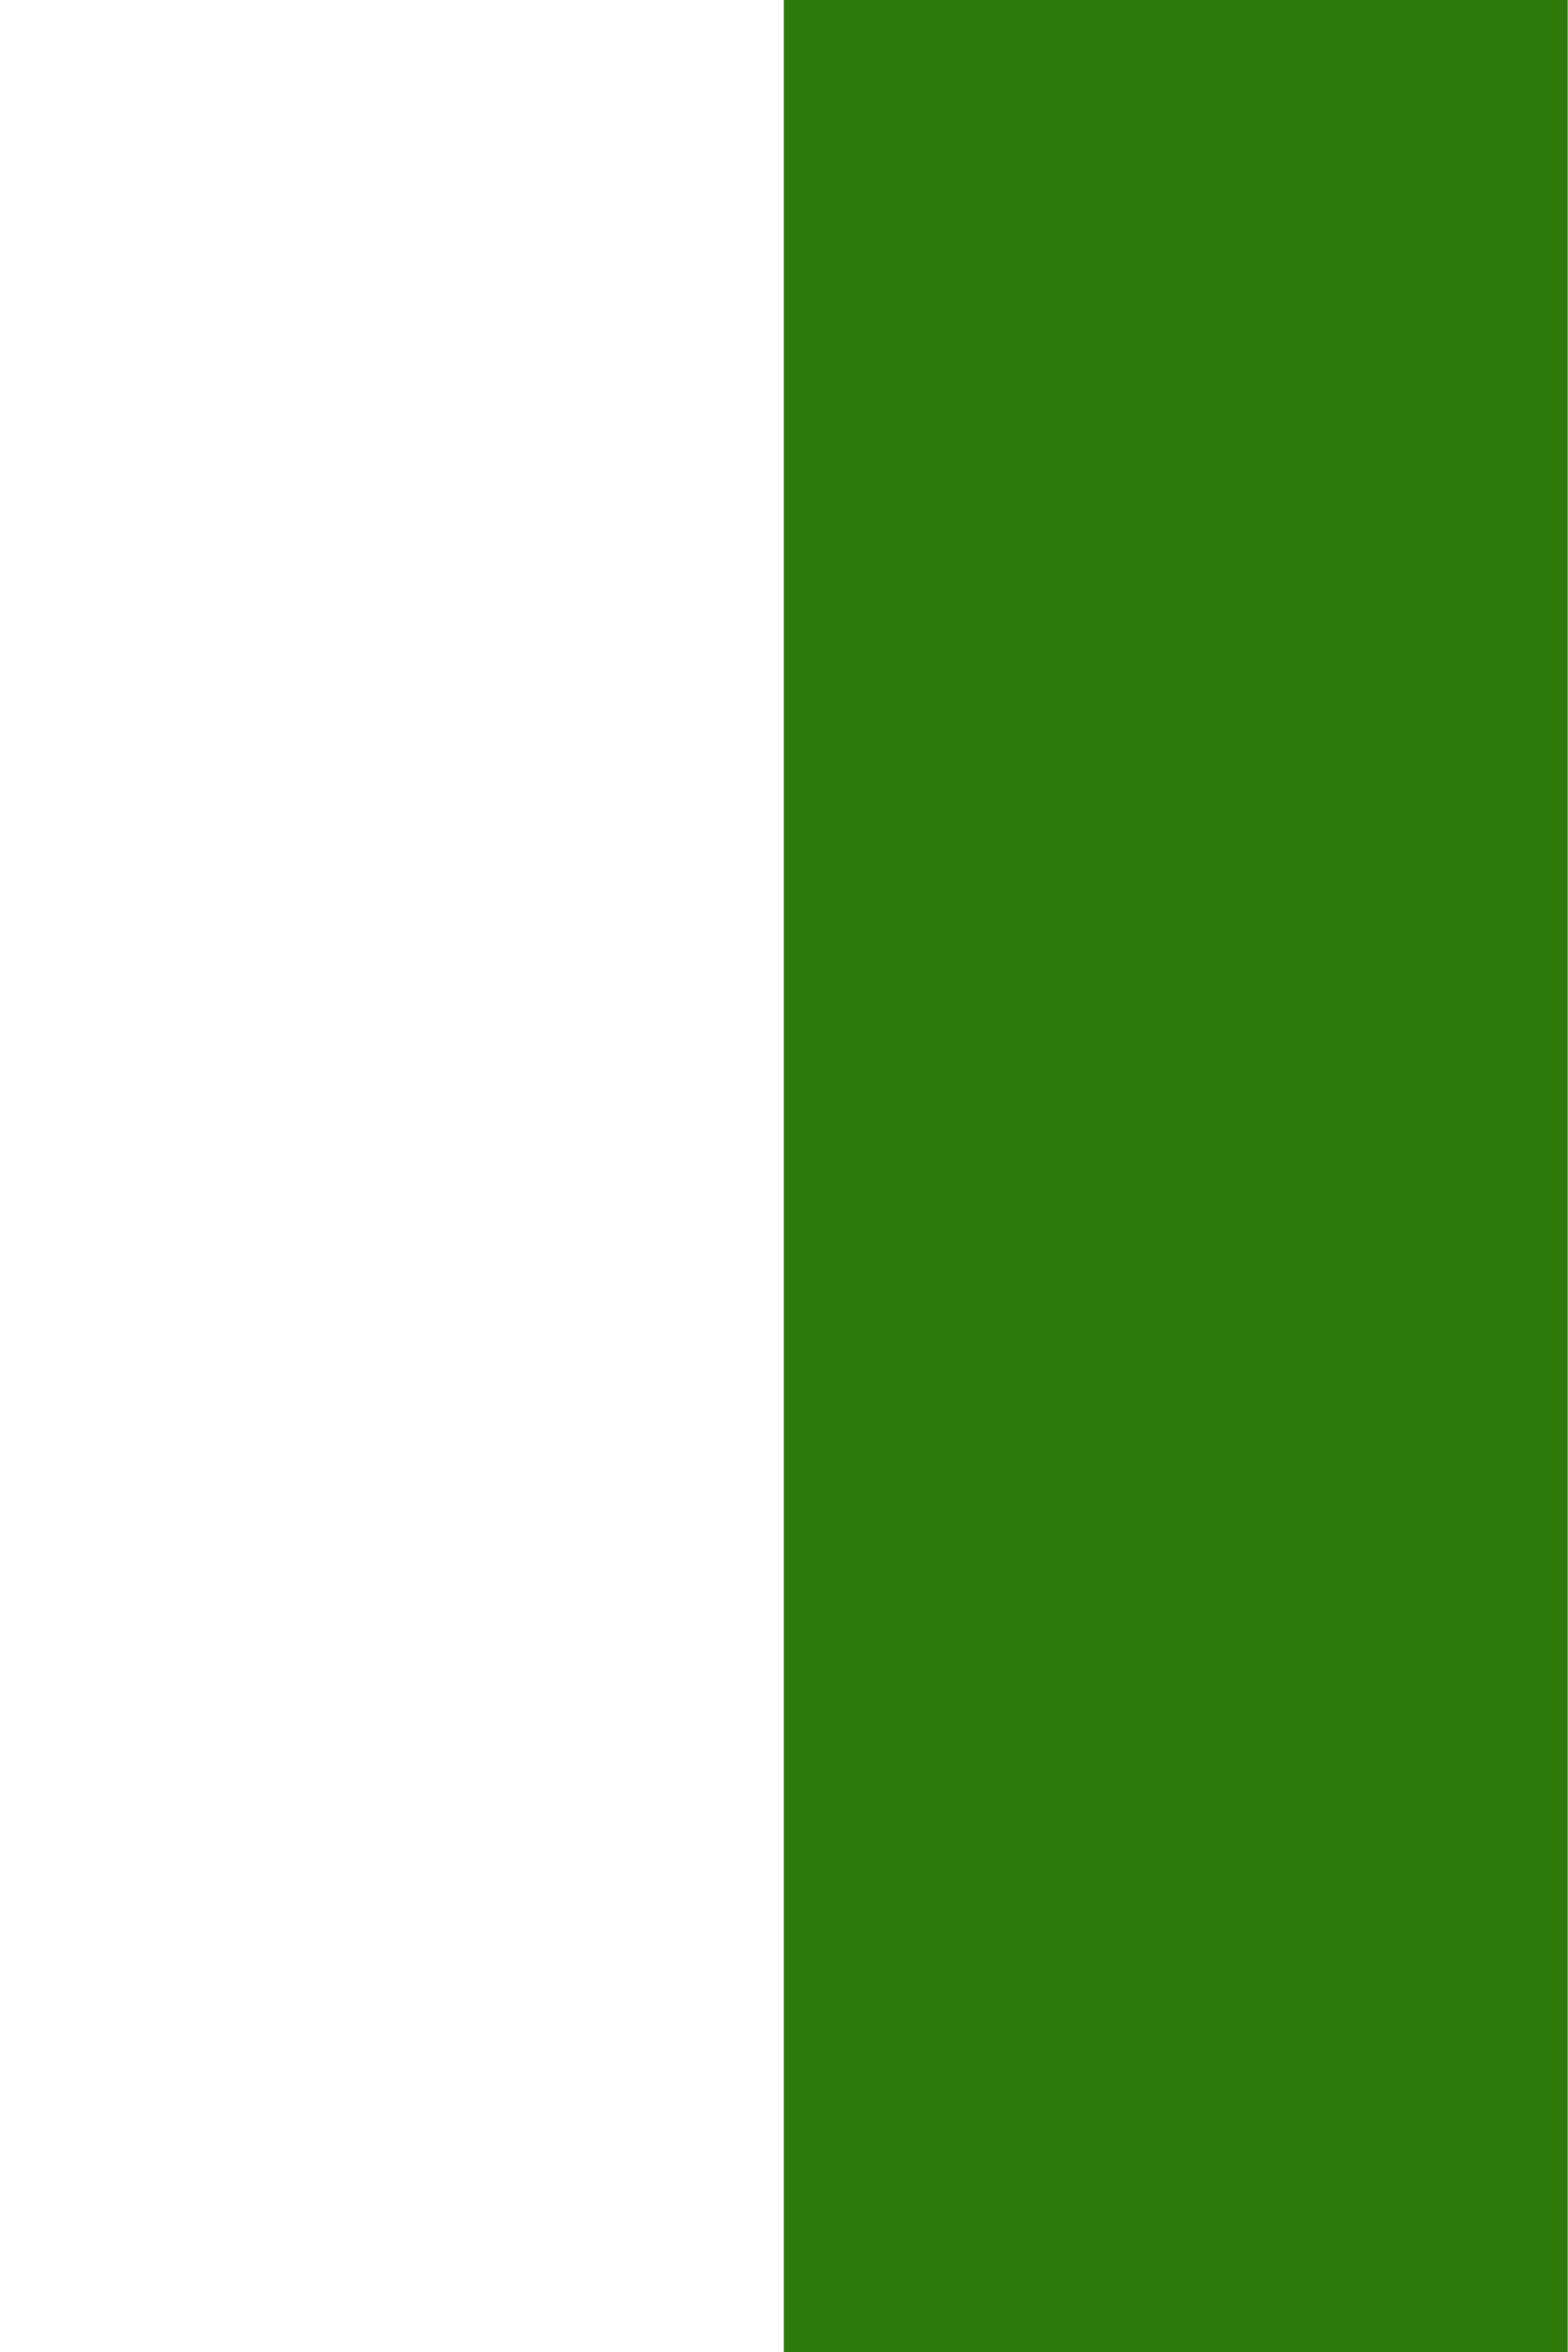
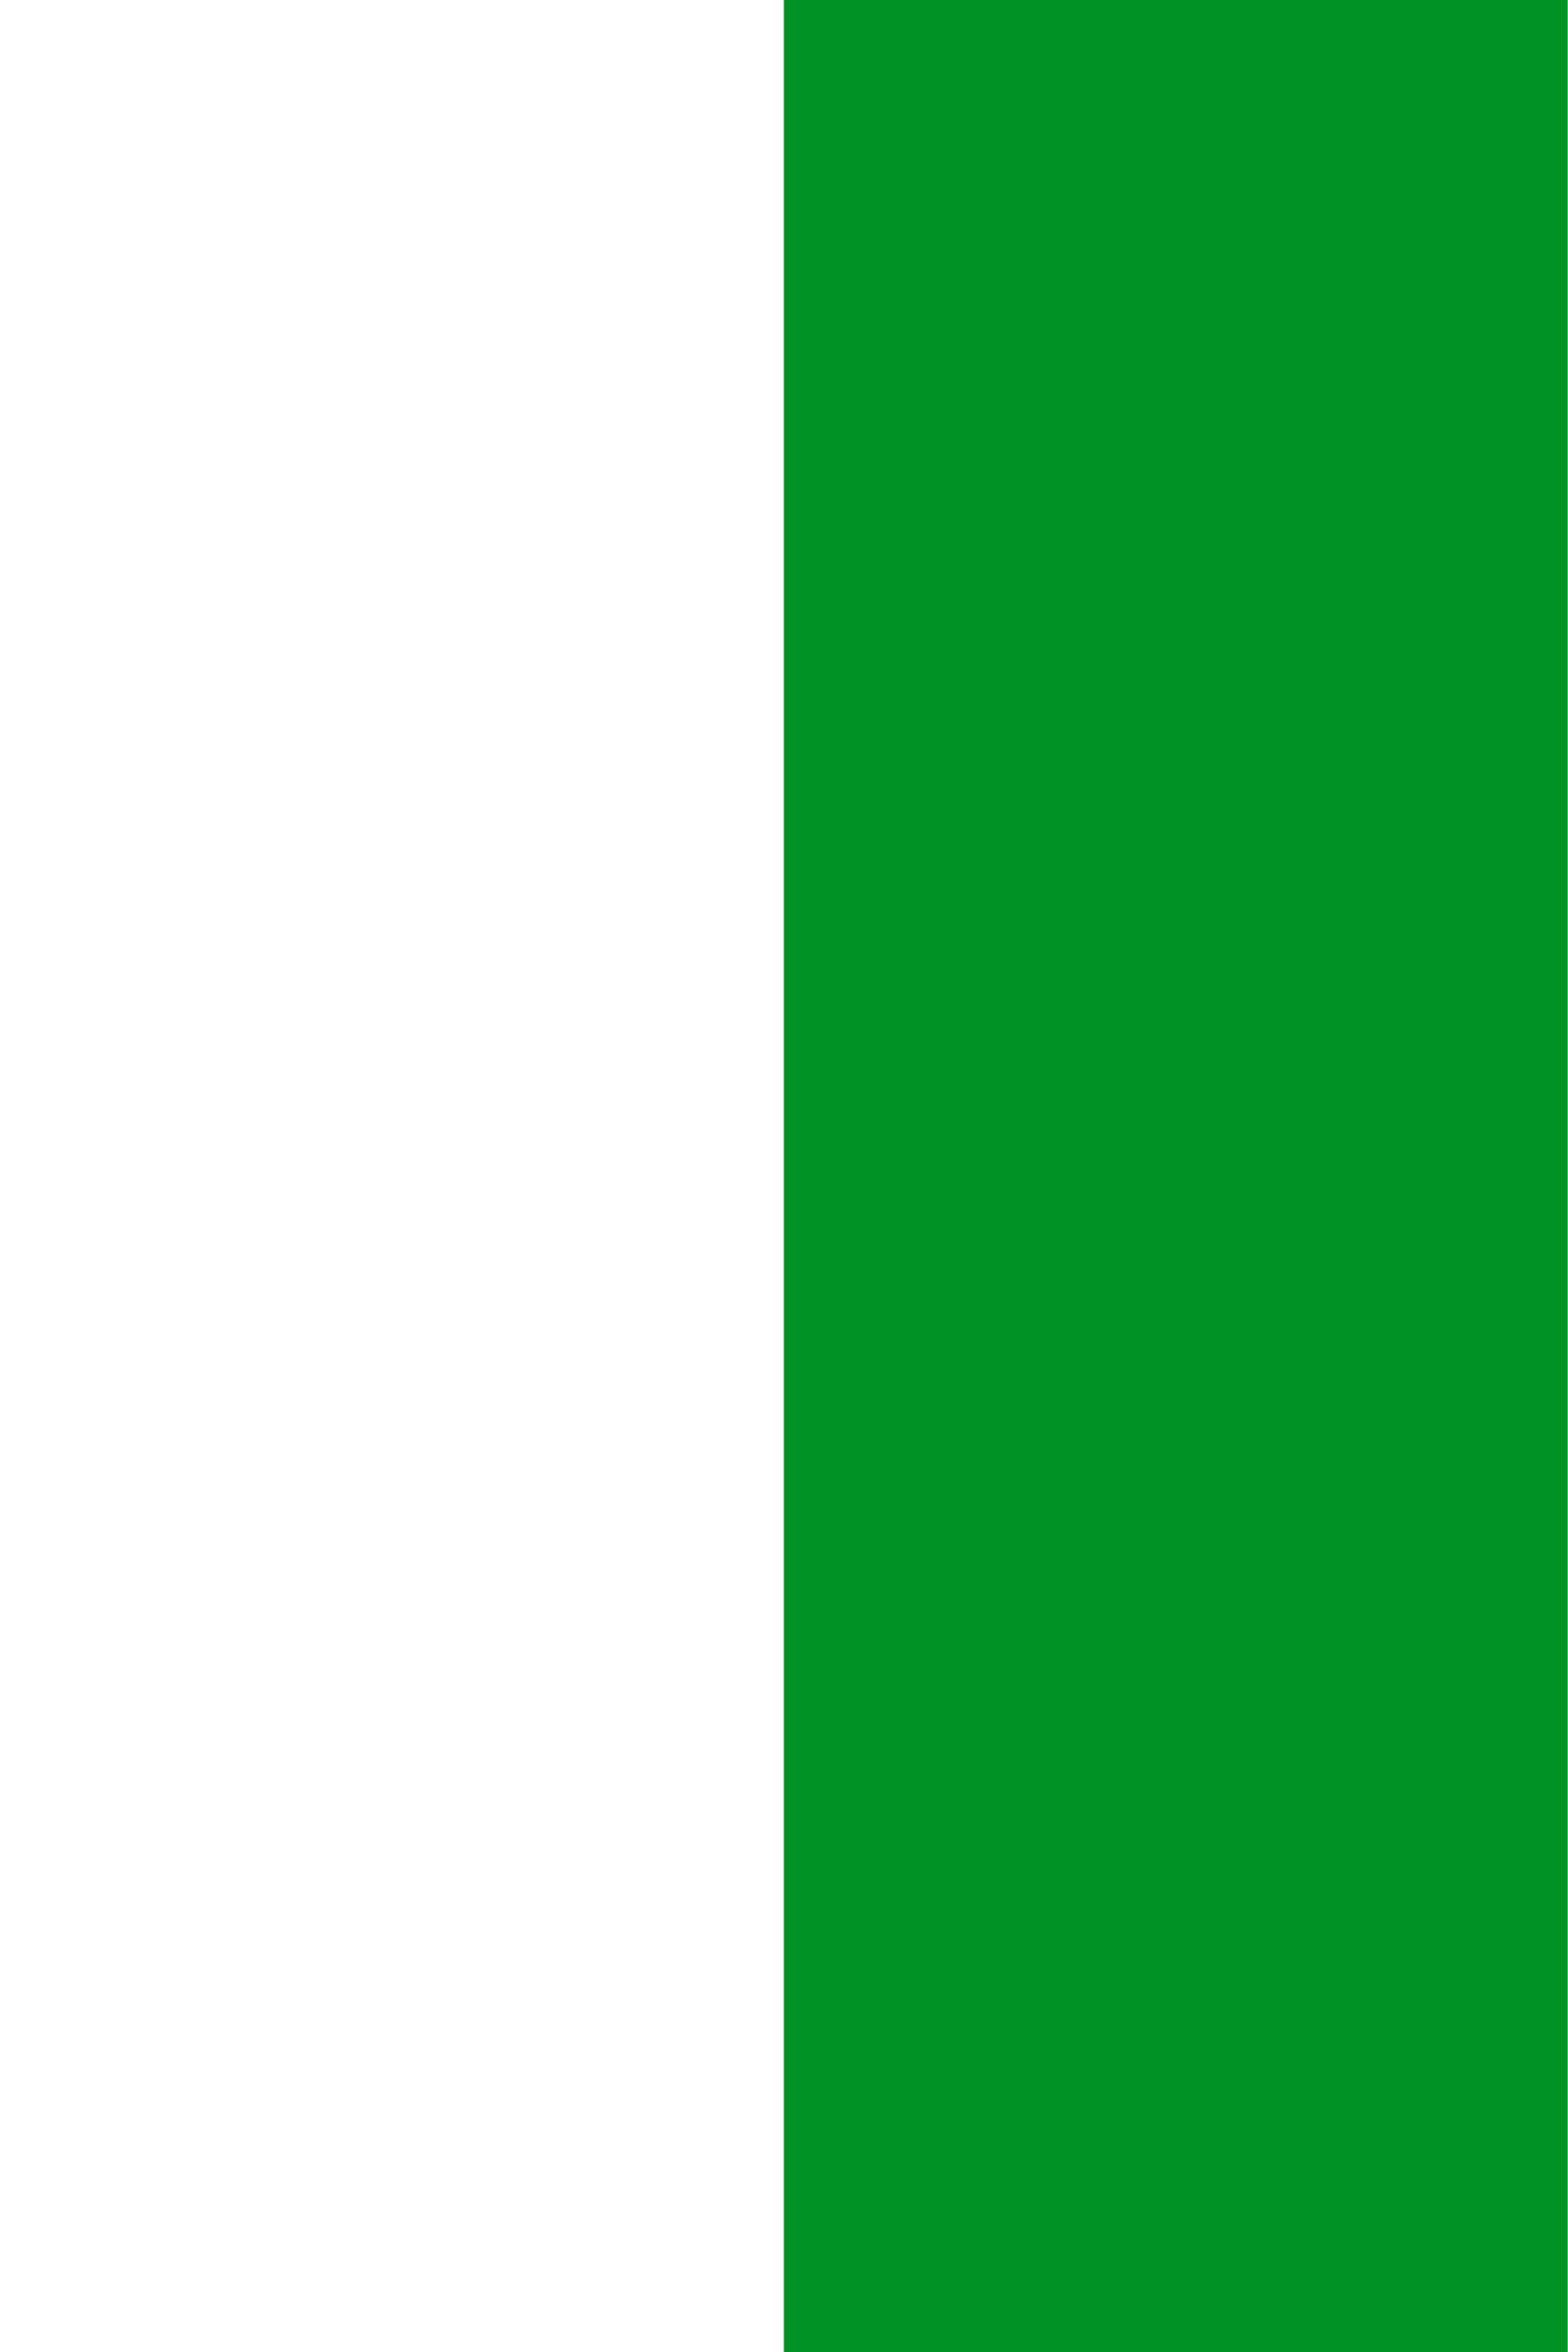
<svg xmlns="http://www.w3.org/2000/svg" width="32" height="48" viewPort="0 0 32 48">
-   <polygon points="16,0 32,0 32,48 16,48" fill="#2D790A" />
+   <polygon points="16,0 32,0 32,48 16,48" fill="#009224" />
</svg>
